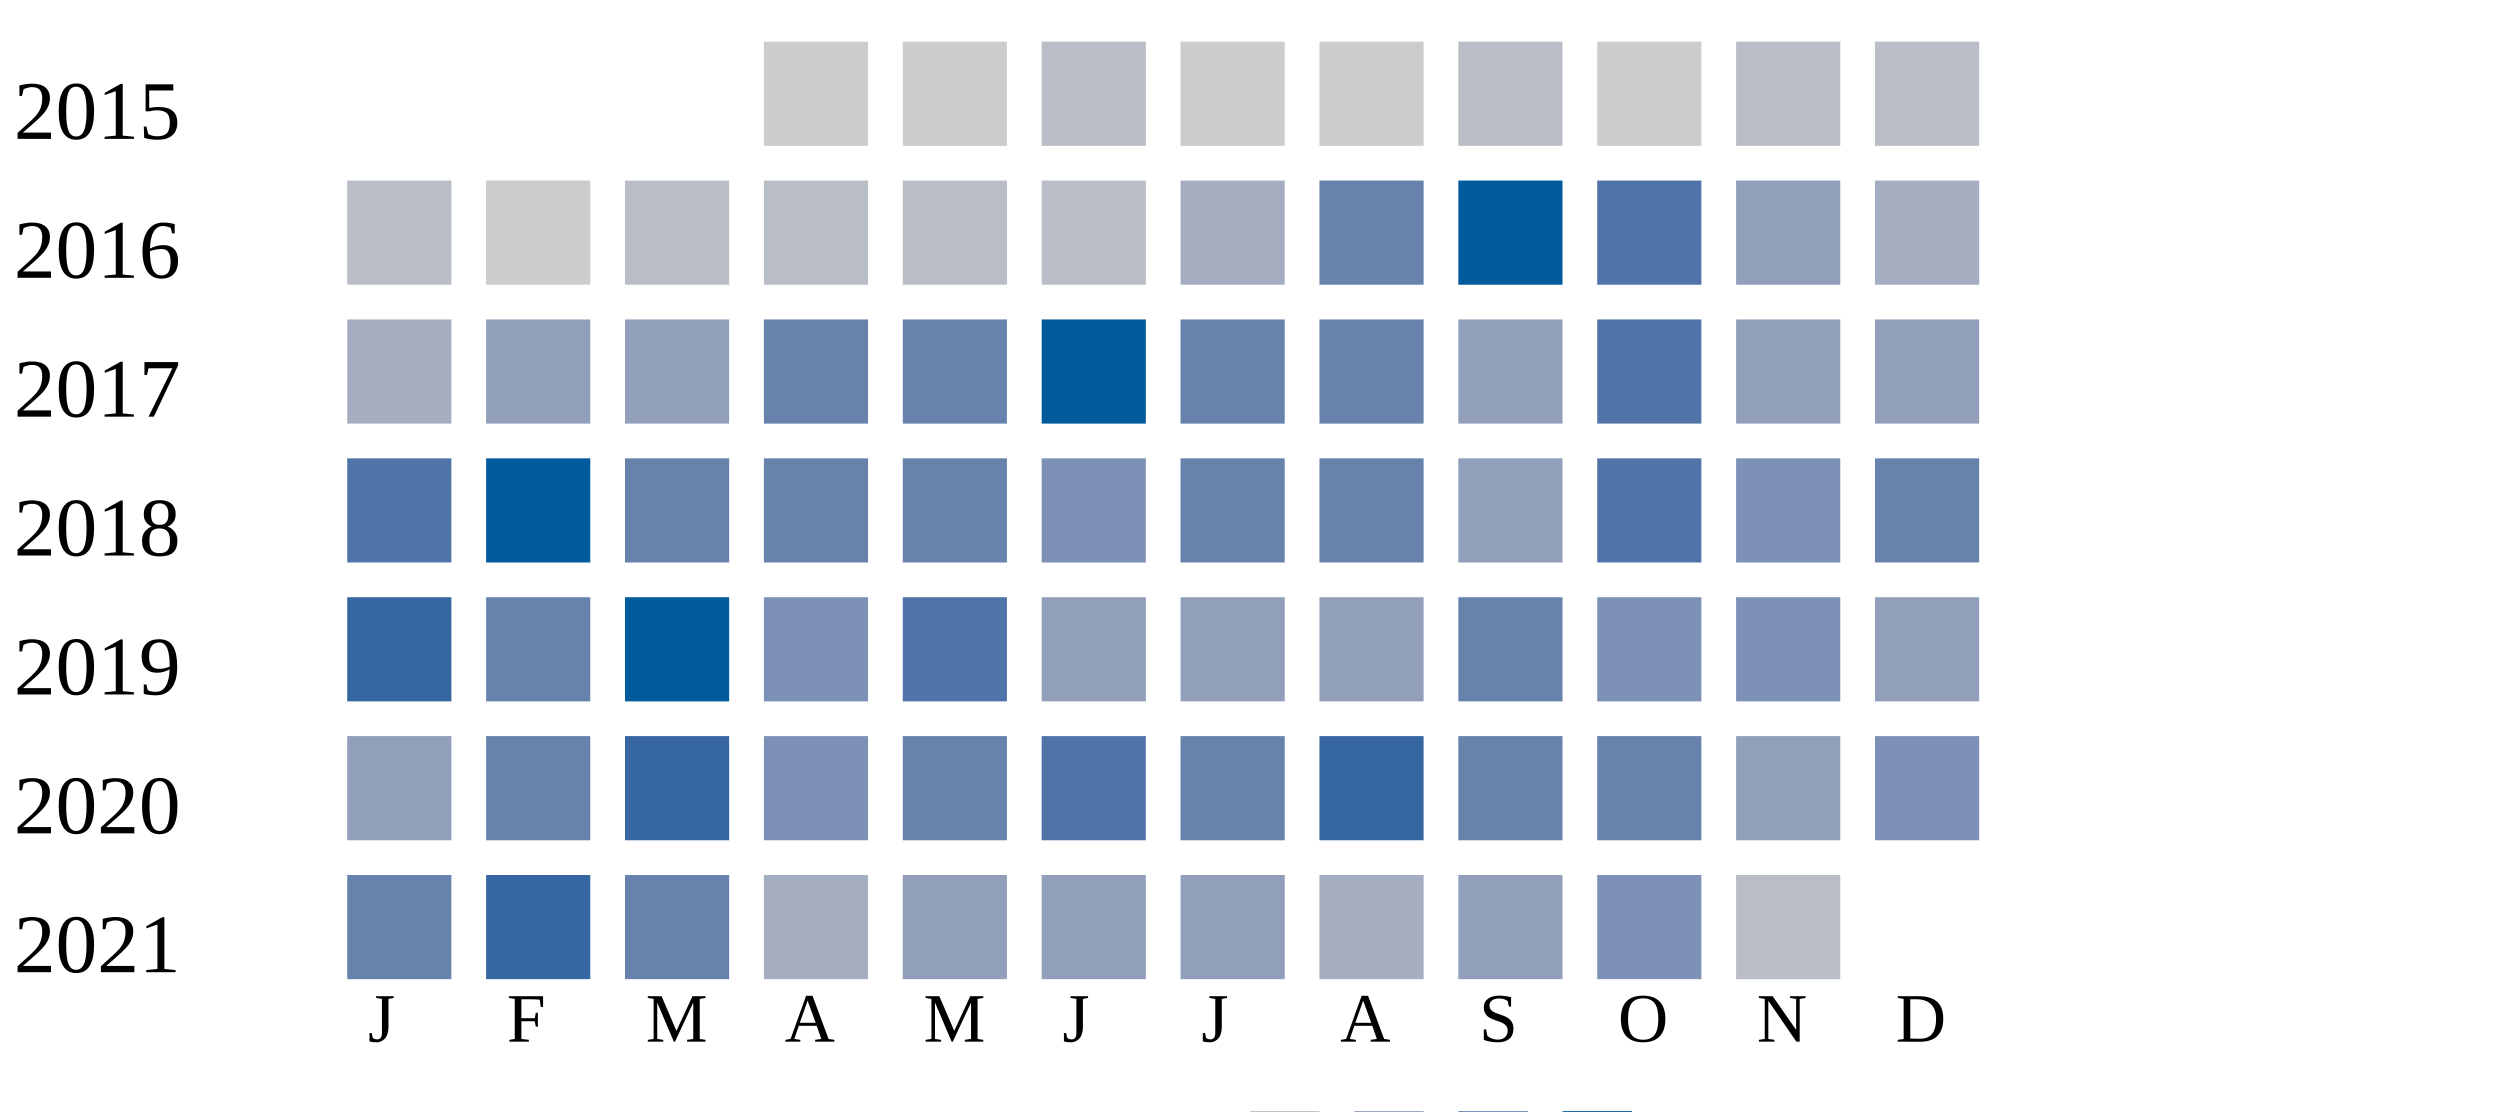
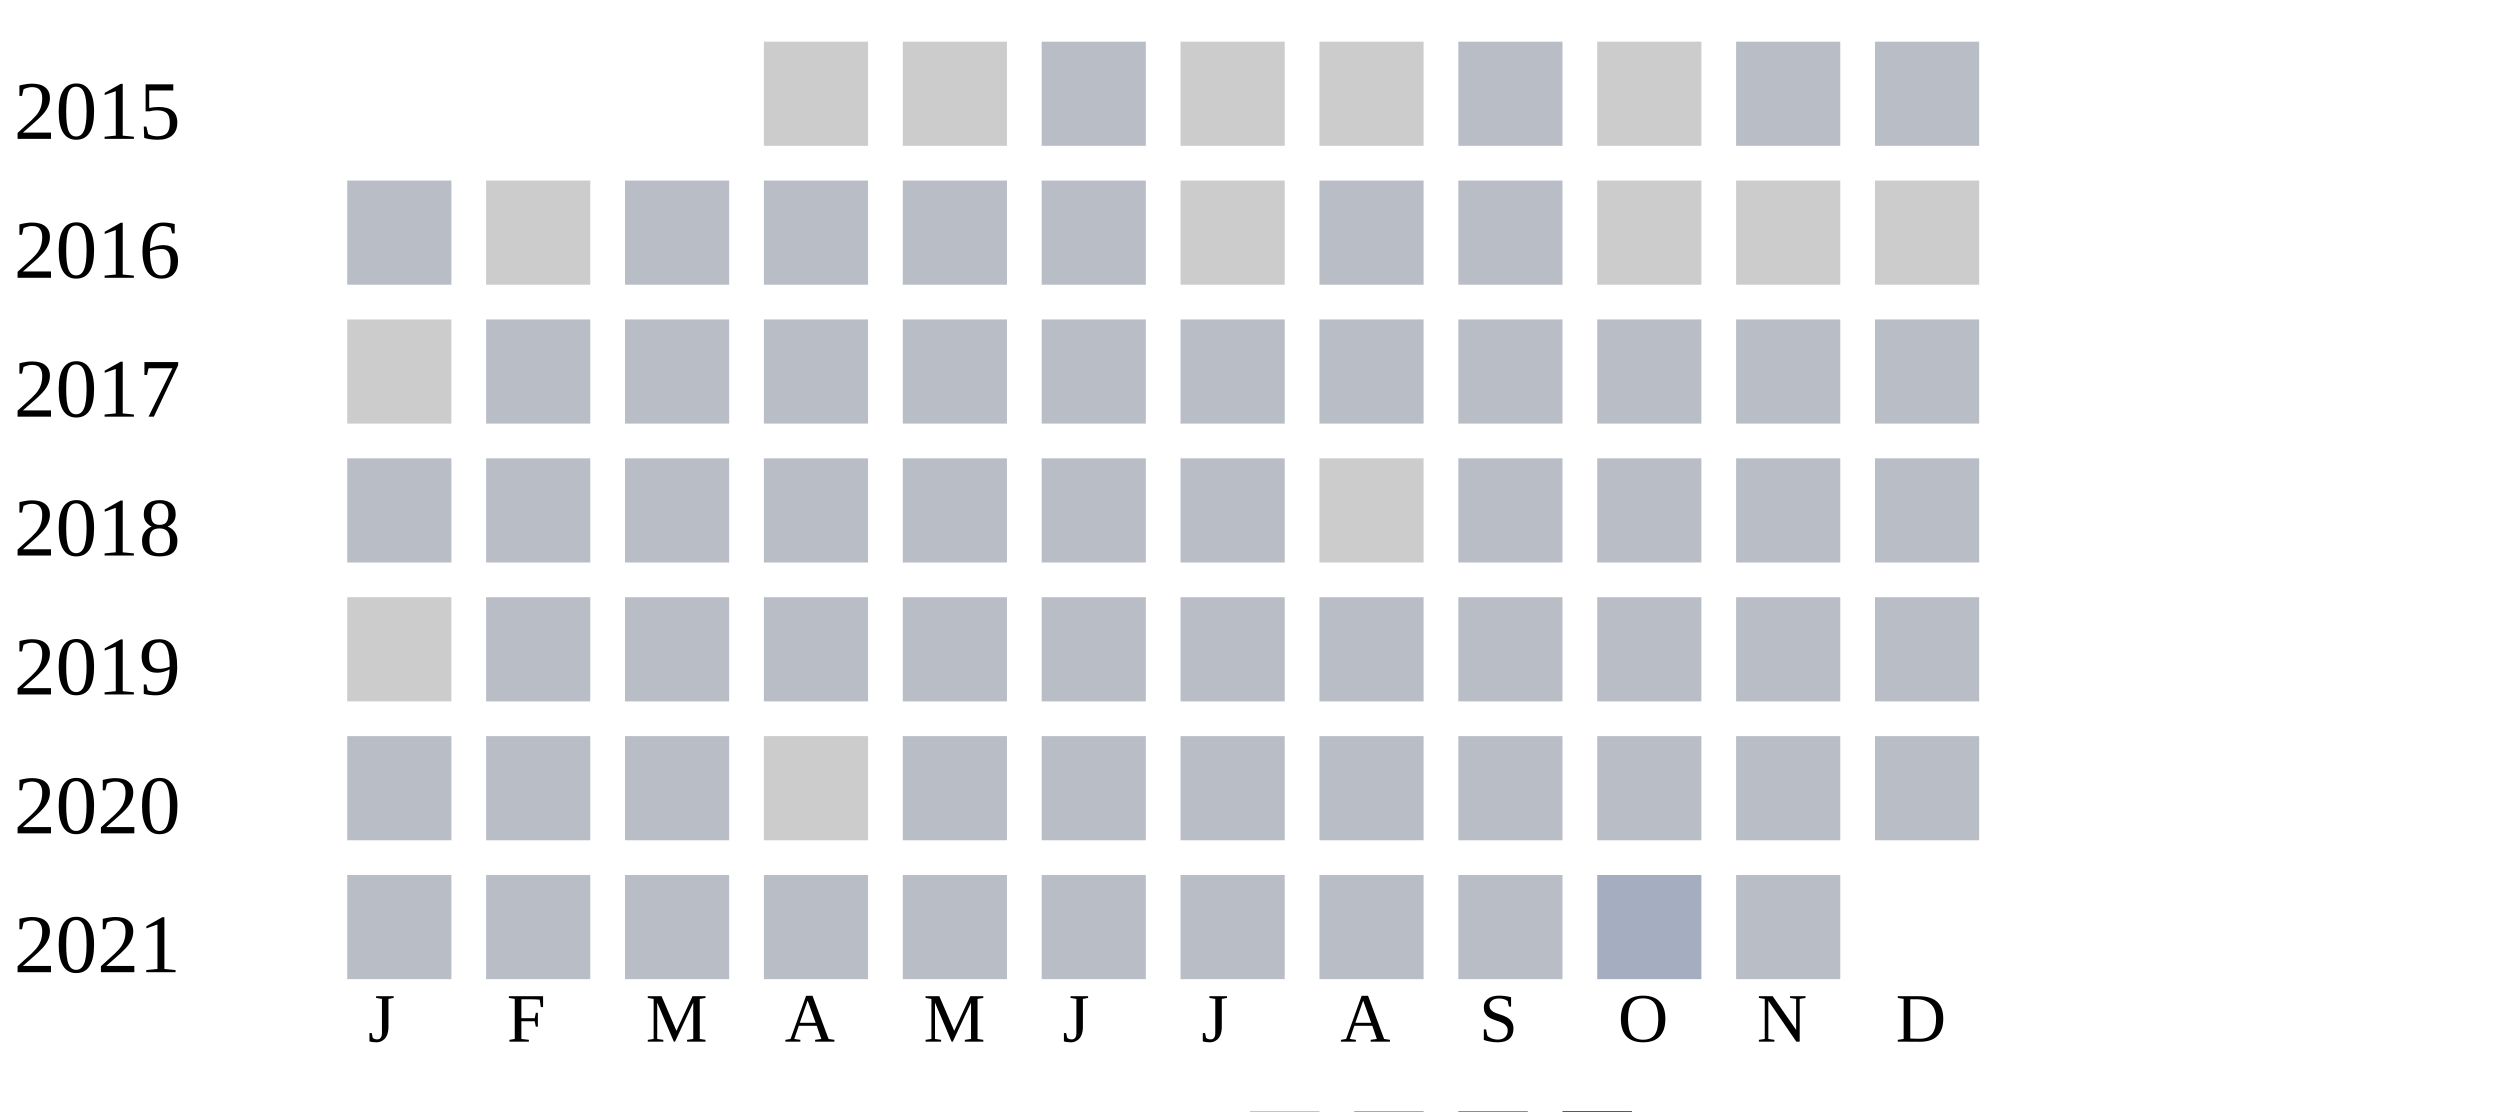
<svg xmlns="http://www.w3.org/2000/svg" width="360" height="160">
  <g transform="translate(0 0)">
    <text x="2" y="20">2015</text>
    <rect x="110" y="6" width="15" height="15" fill="#cccccc" />
    <rect x="130" y="6" width="15" height="15" fill="#cccccc" />
    <rect x="150" y="6" width="15" height="15" fill="#b9bdc6" />
    <rect x="170" y="6" width="15" height="15" fill="#cccccc" />
    <rect x="190" y="6" width="15" height="15" fill="#cccccc" />
    <rect x="210" y="6" width="15" height="15" fill="#b9bdc6" />
    <rect x="230" y="6" width="15" height="15" fill="#cccccc" />
    <rect x="250" y="6" width="15" height="15" fill="#b9bdc6" />
    <rect x="270" y="6" width="15" height="15" fill="#b9bdc6" />
  </g>
  <g transform="translate(0 20)">
    <text x="2" y="20">2016</text>
    <rect x="50" y="6" width="15" height="15" fill="#b9bdc6" />
    <rect x="70" y="6" width="15" height="15" fill="#cccccc" />
    <rect x="90" y="6" width="15" height="15" fill="#b9bdc6" />
    <rect x="110" y="6" width="15" height="15" fill="#b9bdc6" />
    <rect x="130" y="6" width="15" height="15" fill="#b9bdc6" />
    <rect x="150" y="6" width="15" height="15" fill="#b9bdc6" />
-     <rect x="170" y="6" width="15" height="15" fill="#a5aec0" />
-     <rect x="190" y="6" width="15" height="15" fill="#6882ae" />
-     <rect x="210" y="6" width="15" height="15" fill="#005a9c" />
-     <rect x="230" y="6" width="15" height="15" fill="#5174a8" />
-     <rect x="250" y="6" width="15" height="15" fill="#919fba" />
-     <rect x="270" y="6" width="15" height="15" fill="#a5aec0" />
+     <rect x="170" y="6" width="15" height="15" fill="#cccccc" />
+     <rect x="190" y="6" width="15" height="15" fill="#b9bdc6" />
+     <rect x="210" y="6" width="15" height="15" fill="#b9bdc6" />
+     <rect x="230" y="6" width="15" height="15" fill="#cccccc" />
+     <rect x="250" y="6" width="15" height="15" fill="#cccccc" />
+     <rect x="270" y="6" width="15" height="15" fill="#cccccc" />
  </g>
  <g transform="translate(0 40)">
    <text x="2" y="20">2017</text>
-     <rect x="50" y="6" width="15" height="15" fill="#a5aec0" />
-     <rect x="70" y="6" width="15" height="15" fill="#919fba" />
-     <rect x="90" y="6" width="15" height="15" fill="#919fba" />
-     <rect x="110" y="6" width="15" height="15" fill="#6882ae" />
-     <rect x="130" y="6" width="15" height="15" fill="#6882ae" />
-     <rect x="150" y="6" width="15" height="15" fill="#005a9c" />
-     <rect x="170" y="6" width="15" height="15" fill="#6882ae" />
-     <rect x="190" y="6" width="15" height="15" fill="#6882ae" />
-     <rect x="210" y="6" width="15" height="15" fill="#919fba" />
-     <rect x="230" y="6" width="15" height="15" fill="#5174a8" />
-     <rect x="250" y="6" width="15" height="15" fill="#919fba" />
-     <rect x="270" y="6" width="15" height="15" fill="#919fba" />
+     <rect x="50" y="6" width="15" height="15" fill="#cccccc" />
+     <rect x="70" y="6" width="15" height="15" fill="#b9bdc6" />
+     <rect x="90" y="6" width="15" height="15" fill="#b9bdc6" />
+     <rect x="110" y="6" width="15" height="15" fill="#b9bdc6" />
+     <rect x="130" y="6" width="15" height="15" fill="#b9bdc6" />
+     <rect x="150" y="6" width="15" height="15" fill="#b9bdc6" />
+     <rect x="170" y="6" width="15" height="15" fill="#b9bdc6" />
+     <rect x="190" y="6" width="15" height="15" fill="#b9bdc6" />
+     <rect x="210" y="6" width="15" height="15" fill="#b9bdc6" />
+     <rect x="230" y="6" width="15" height="15" fill="#b9bdc6" />
+     <rect x="250" y="6" width="15" height="15" fill="#b9bdc6" />
+     <rect x="270" y="6" width="15" height="15" fill="#b9bdc6" />
  </g>
  <g transform="translate(0 60)">
    <text x="2" y="20">2018</text>
-     <rect x="50" y="6" width="15" height="15" fill="#5174a8" />
-     <rect x="70" y="6" width="15" height="15" fill="#005a9c" />
-     <rect x="90" y="6" width="15" height="15" fill="#6882ae" />
-     <rect x="110" y="6" width="15" height="15" fill="#6882ae" />
-     <rect x="130" y="6" width="15" height="15" fill="#6882ae" />
-     <rect x="150" y="6" width="15" height="15" fill="#7d90b5" />
-     <rect x="170" y="6" width="15" height="15" fill="#6882ae" />
-     <rect x="190" y="6" width="15" height="15" fill="#6882ae" />
-     <rect x="210" y="6" width="15" height="15" fill="#919fba" />
-     <rect x="230" y="6" width="15" height="15" fill="#5174a8" />
-     <rect x="250" y="6" width="15" height="15" fill="#7d90b5" />
-     <rect x="270" y="6" width="15" height="15" fill="#6882ae" />
+     <rect x="50" y="6" width="15" height="15" fill="#b9bdc6" />
+     <rect x="70" y="6" width="15" height="15" fill="#b9bdc6" />
+     <rect x="90" y="6" width="15" height="15" fill="#b9bdc6" />
+     <rect x="110" y="6" width="15" height="15" fill="#b9bdc6" />
+     <rect x="130" y="6" width="15" height="15" fill="#b9bdc6" />
+     <rect x="150" y="6" width="15" height="15" fill="#b9bdc6" />
+     <rect x="170" y="6" width="15" height="15" fill="#b9bdc6" />
+     <rect x="190" y="6" width="15" height="15" fill="#cccccc" />
+     <rect x="210" y="6" width="15" height="15" fill="#b9bdc6" />
+     <rect x="230" y="6" width="15" height="15" fill="#b9bdc6" />
+     <rect x="250" y="6" width="15" height="15" fill="#b9bdc6" />
+     <rect x="270" y="6" width="15" height="15" fill="#b9bdc6" />
  </g>
  <g transform="translate(0 80)">
    <text x="2" y="20">2019</text>
-     <rect x="50" y="6" width="15" height="15" fill="#3667a2" />
-     <rect x="70" y="6" width="15" height="15" fill="#6882ae" />
-     <rect x="90" y="6" width="15" height="15" fill="#005a9c" />
-     <rect x="110" y="6" width="15" height="15" fill="#7d90b5" />
-     <rect x="130" y="6" width="15" height="15" fill="#5174a8" />
-     <rect x="150" y="6" width="15" height="15" fill="#919fba" />
-     <rect x="170" y="6" width="15" height="15" fill="#919fba" />
-     <rect x="190" y="6" width="15" height="15" fill="#919fba" />
-     <rect x="210" y="6" width="15" height="15" fill="#6882ae" />
-     <rect x="230" y="6" width="15" height="15" fill="#7d90b5" />
-     <rect x="250" y="6" width="15" height="15" fill="#7d90b5" />
-     <rect x="270" y="6" width="15" height="15" fill="#919fba" />
+     <rect x="50" y="6" width="15" height="15" fill="#cccccc" />
+     <rect x="70" y="6" width="15" height="15" fill="#b9bdc6" />
+     <rect x="90" y="6" width="15" height="15" fill="#b9bdc6" />
+     <rect x="110" y="6" width="15" height="15" fill="#b9bdc6" />
+     <rect x="130" y="6" width="15" height="15" fill="#b9bdc6" />
+     <rect x="150" y="6" width="15" height="15" fill="#b9bdc6" />
+     <rect x="170" y="6" width="15" height="15" fill="#b9bdc6" />
+     <rect x="190" y="6" width="15" height="15" fill="#b9bdc6" />
+     <rect x="210" y="6" width="15" height="15" fill="#b9bdc6" />
+     <rect x="230" y="6" width="15" height="15" fill="#b9bdc6" />
+     <rect x="250" y="6" width="15" height="15" fill="#b9bdc6" />
+     <rect x="270" y="6" width="15" height="15" fill="#b9bdc6" />
  </g>
  <g transform="translate(0 100)">
    <text x="2" y="20">2020</text>
-     <rect x="50" y="6" width="15" height="15" fill="#919fba" />
-     <rect x="70" y="6" width="15" height="15" fill="#6882ae" />
-     <rect x="90" y="6" width="15" height="15" fill="#3667a2" />
-     <rect x="110" y="6" width="15" height="15" fill="#7d90b5" />
-     <rect x="130" y="6" width="15" height="15" fill="#6882ae" />
-     <rect x="150" y="6" width="15" height="15" fill="#5174a8" />
-     <rect x="170" y="6" width="15" height="15" fill="#6882ae" />
-     <rect x="190" y="6" width="15" height="15" fill="#3667a2" />
-     <rect x="210" y="6" width="15" height="15" fill="#6882ae" />
-     <rect x="230" y="6" width="15" height="15" fill="#6882ae" />
-     <rect x="250" y="6" width="15" height="15" fill="#919fba" />
-     <rect x="270" y="6" width="15" height="15" fill="#7d90b5" />
+     <rect x="50" y="6" width="15" height="15" fill="#b9bdc6" />
+     <rect x="70" y="6" width="15" height="15" fill="#b9bdc6" />
+     <rect x="90" y="6" width="15" height="15" fill="#b9bdc6" />
+     <rect x="110" y="6" width="15" height="15" fill="#cccccc" />
+     <rect x="130" y="6" width="15" height="15" fill="#b9bdc6" />
+     <rect x="150" y="6" width="15" height="15" fill="#b9bdc6" />
+     <rect x="170" y="6" width="15" height="15" fill="#b9bdc6" />
+     <rect x="190" y="6" width="15" height="15" fill="#b9bdc6" />
+     <rect x="210" y="6" width="15" height="15" fill="#b9bdc6" />
+     <rect x="230" y="6" width="15" height="15" fill="#b9bdc6" />
+     <rect x="250" y="6" width="15" height="15" fill="#b9bdc6" />
+     <rect x="270" y="6" width="15" height="15" fill="#b9bdc6" />
  </g>
  <g transform="translate(0 120)">
    <text x="2" y="20">2021</text>
-     <rect x="50" y="6" width="15" height="15" fill="#6882ae" />
-     <rect x="70" y="6" width="15" height="15" fill="#3667a2" />
-     <rect x="90" y="6" width="15" height="15" fill="#6882ae" />
-     <rect x="110" y="6" width="15" height="15" fill="#a5aec0" />
-     <rect x="130" y="6" width="15" height="15" fill="#919fba" />
-     <rect x="150" y="6" width="15" height="15" fill="#919fba" />
-     <rect x="170" y="6" width="15" height="15" fill="#919fba" />
-     <rect x="190" y="6" width="15" height="15" fill="#a5aec0" />
-     <rect x="210" y="6" width="15" height="15" fill="#919fba" />
-     <rect x="230" y="6" width="15" height="15" fill="#7d90b5" />
+     <rect x="50" y="6" width="15" height="15" fill="#b9bdc6" />
+     <rect x="70" y="6" width="15" height="15" fill="#b9bdc6" />
+     <rect x="90" y="6" width="15" height="15" fill="#b9bdc6" />
+     <rect x="110" y="6" width="15" height="15" fill="#b9bdc6" />
+     <rect x="130" y="6" width="15" height="15" fill="#b9bdc6" />
+     <rect x="150" y="6" width="15" height="15" fill="#b9bdc6" />
+     <rect x="170" y="6" width="15" height="15" fill="#b9bdc6" />
+     <rect x="190" y="6" width="15" height="15" fill="#b9bdc6" />
+     <rect x="210" y="6" width="15" height="15" fill="#b9bdc6" />
+     <rect x="230" y="6" width="15" height="15" fill="#a5aec0" />
    <rect x="250" y="6" width="15" height="15" fill="#b9bdc6" />
  </g>
  <text style="font-size: 10px; text-align: center" x="53" y="150">J</text>
  <text style="font-size: 10px; text-align: center" x="73" y="150">F</text>
  <text style="font-size: 10px; text-align: center" x="93" y="150">M</text>
  <text style="font-size: 10px; text-align: center" x="113" y="150">A</text>
  <text style="font-size: 10px; text-align: center" x="133" y="150">M</text>
  <text style="font-size: 10px; text-align: center" x="153" y="150">J</text>
  <text style="font-size: 10px; text-align: center" x="173" y="150">J</text>
  <text style="font-size: 10px; text-align: center" x="193" y="150">A</text>
  <text style="font-size: 10px; text-align: center" x="213" y="150">S</text>
  <text style="font-size: 10px; text-align: center" x="233" y="150">O</text>
  <text style="font-size: 10px; text-align: center" x="253" y="150">N</text>
  <text style="font-size: 10px; text-align: center" x="273" y="150">D</text>
  <text style="font-size: 10px;" x="155" y="169">Less</text>
  <rect fill="#b9bdc6" width="10" height="10" x="180" y="160" />
  <rect fill="#919fba" width="10" height="10" x="195" y="160" />
  <rect fill="#6882ae" width="10" height="10" x="210" y="160" />
  <rect fill="#005a9c" width="10" height="10" x="225" y="160" />
  <text x="240" y="169" style="font-size: 10px;">More</text>
</svg>
